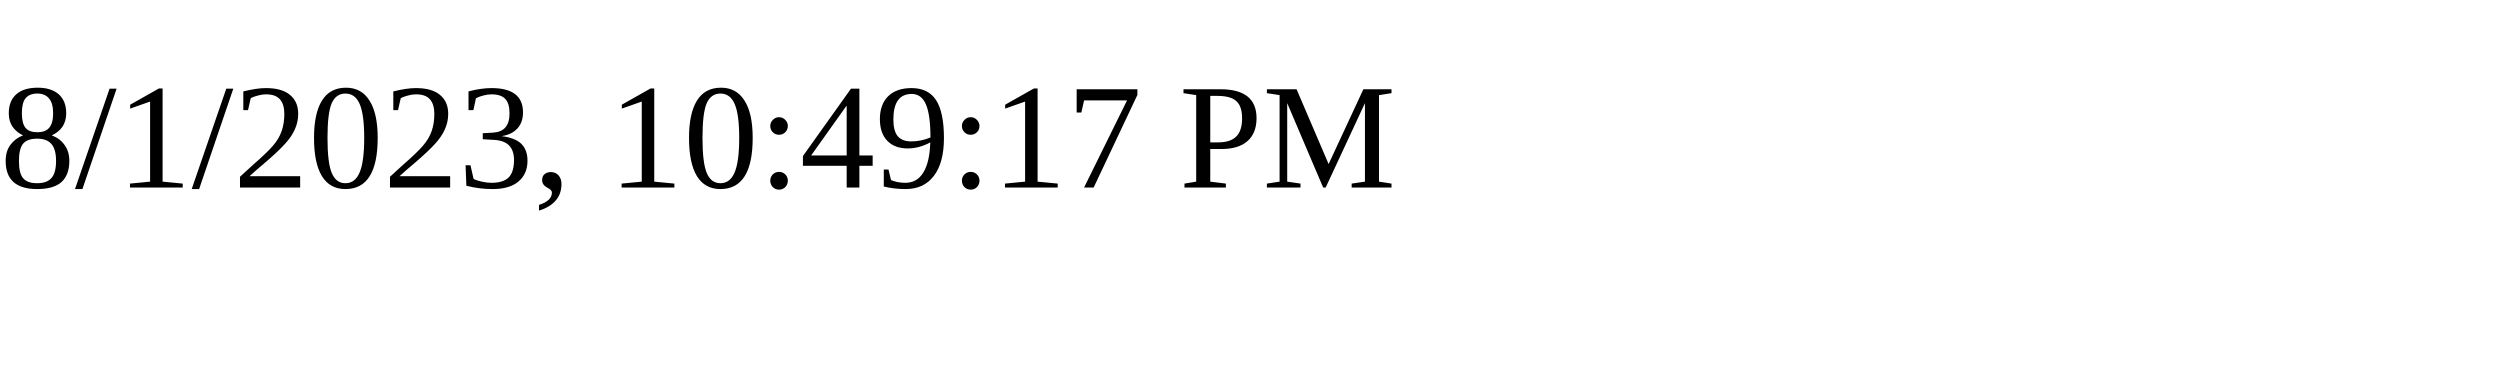
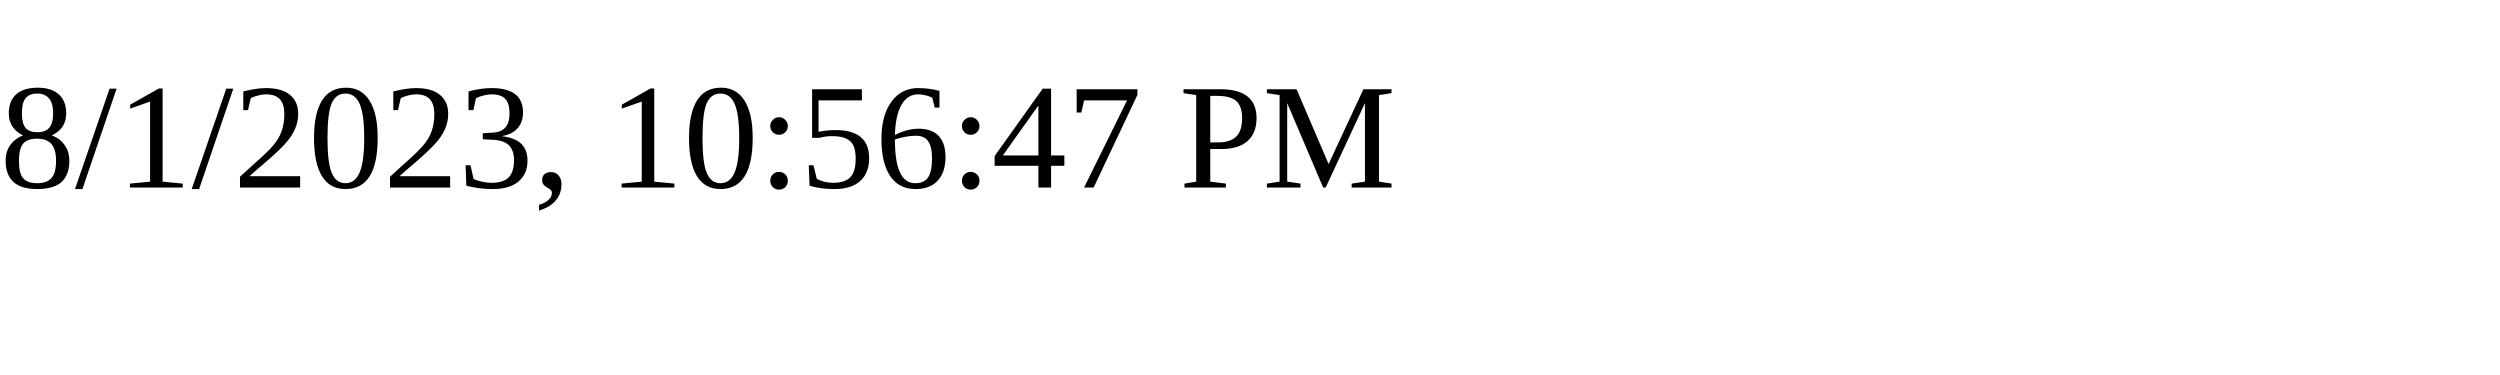
<svg xmlns="http://www.w3.org/2000/svg" height="30" width="200">
-   <text x="0" y="15">8/1/2023, 10:49:17 PM</text>
+   <text x="0" y="15">8/1/2023, 10:56:47 PM</text>
</svg>
